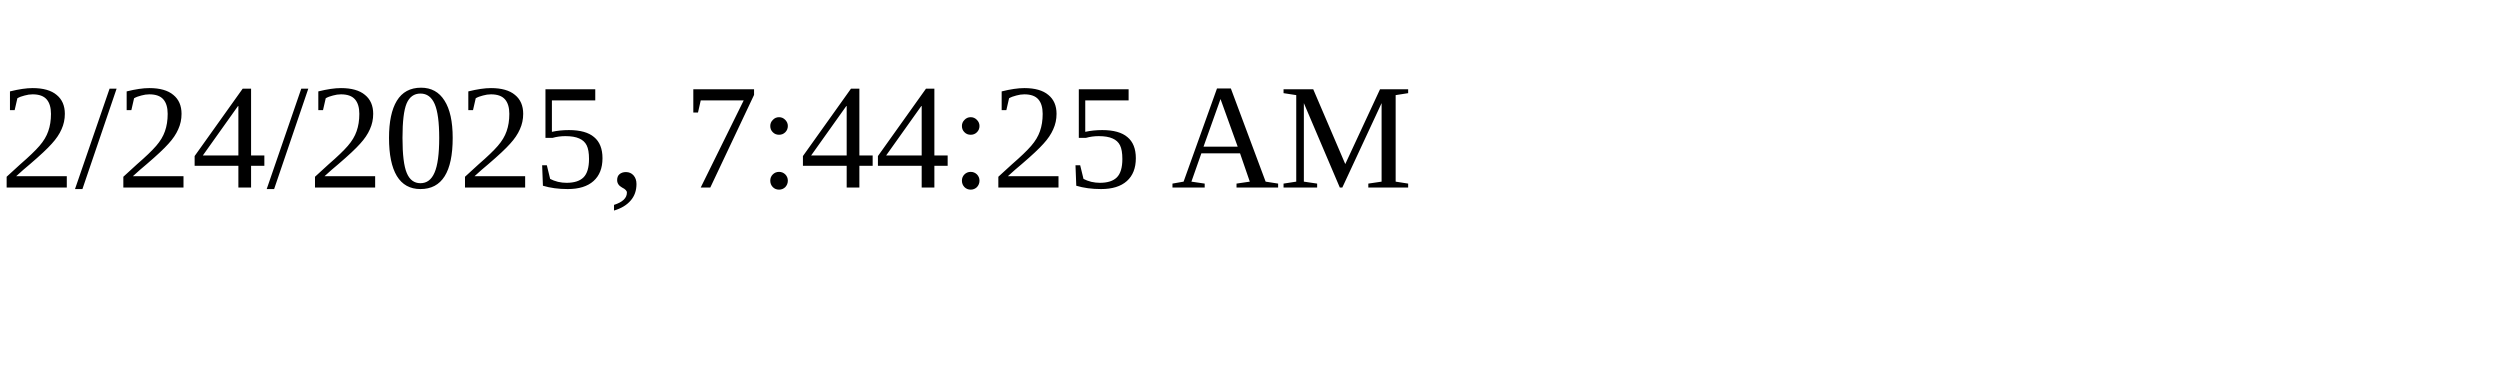
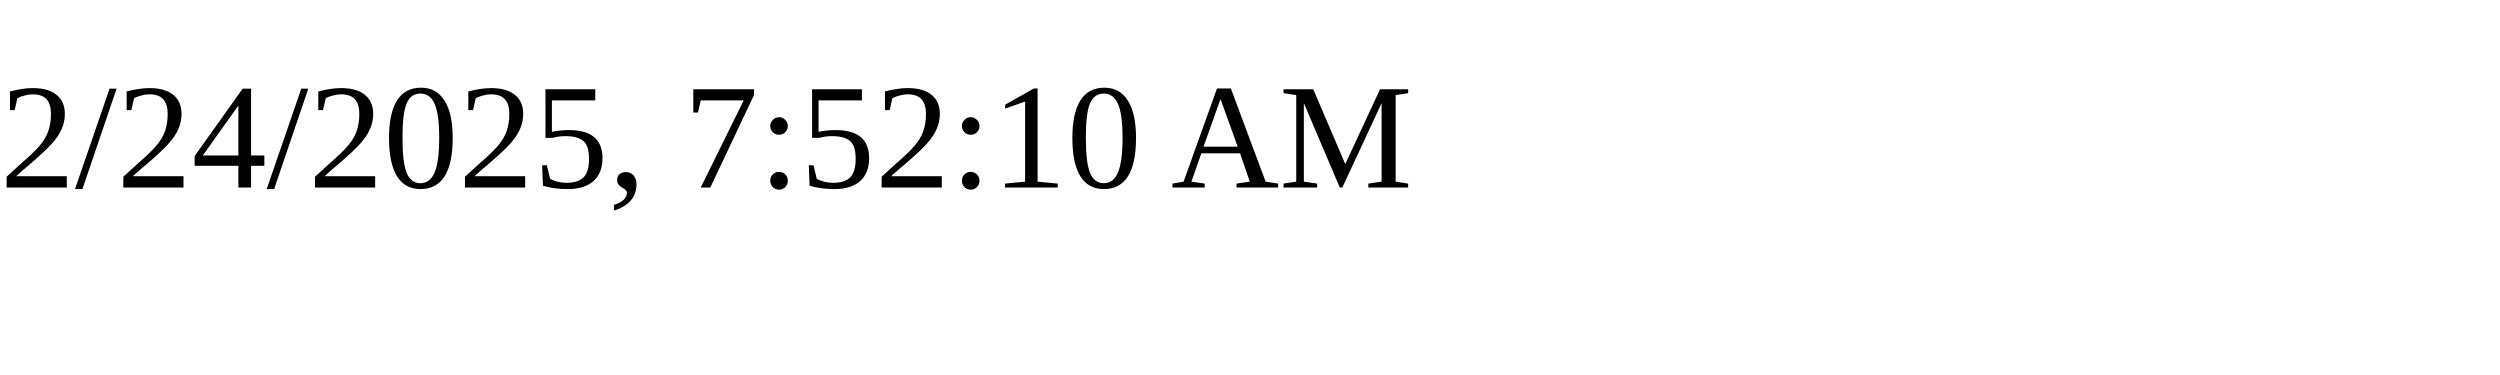
<svg xmlns="http://www.w3.org/2000/svg" height="30" width="200">
-   <text x="0" y="15">2/24/2025, 7:44:25 AM</text>
+   <text x="0" y="15">2/24/2025, 7:52:10 AM</text>
</svg>
